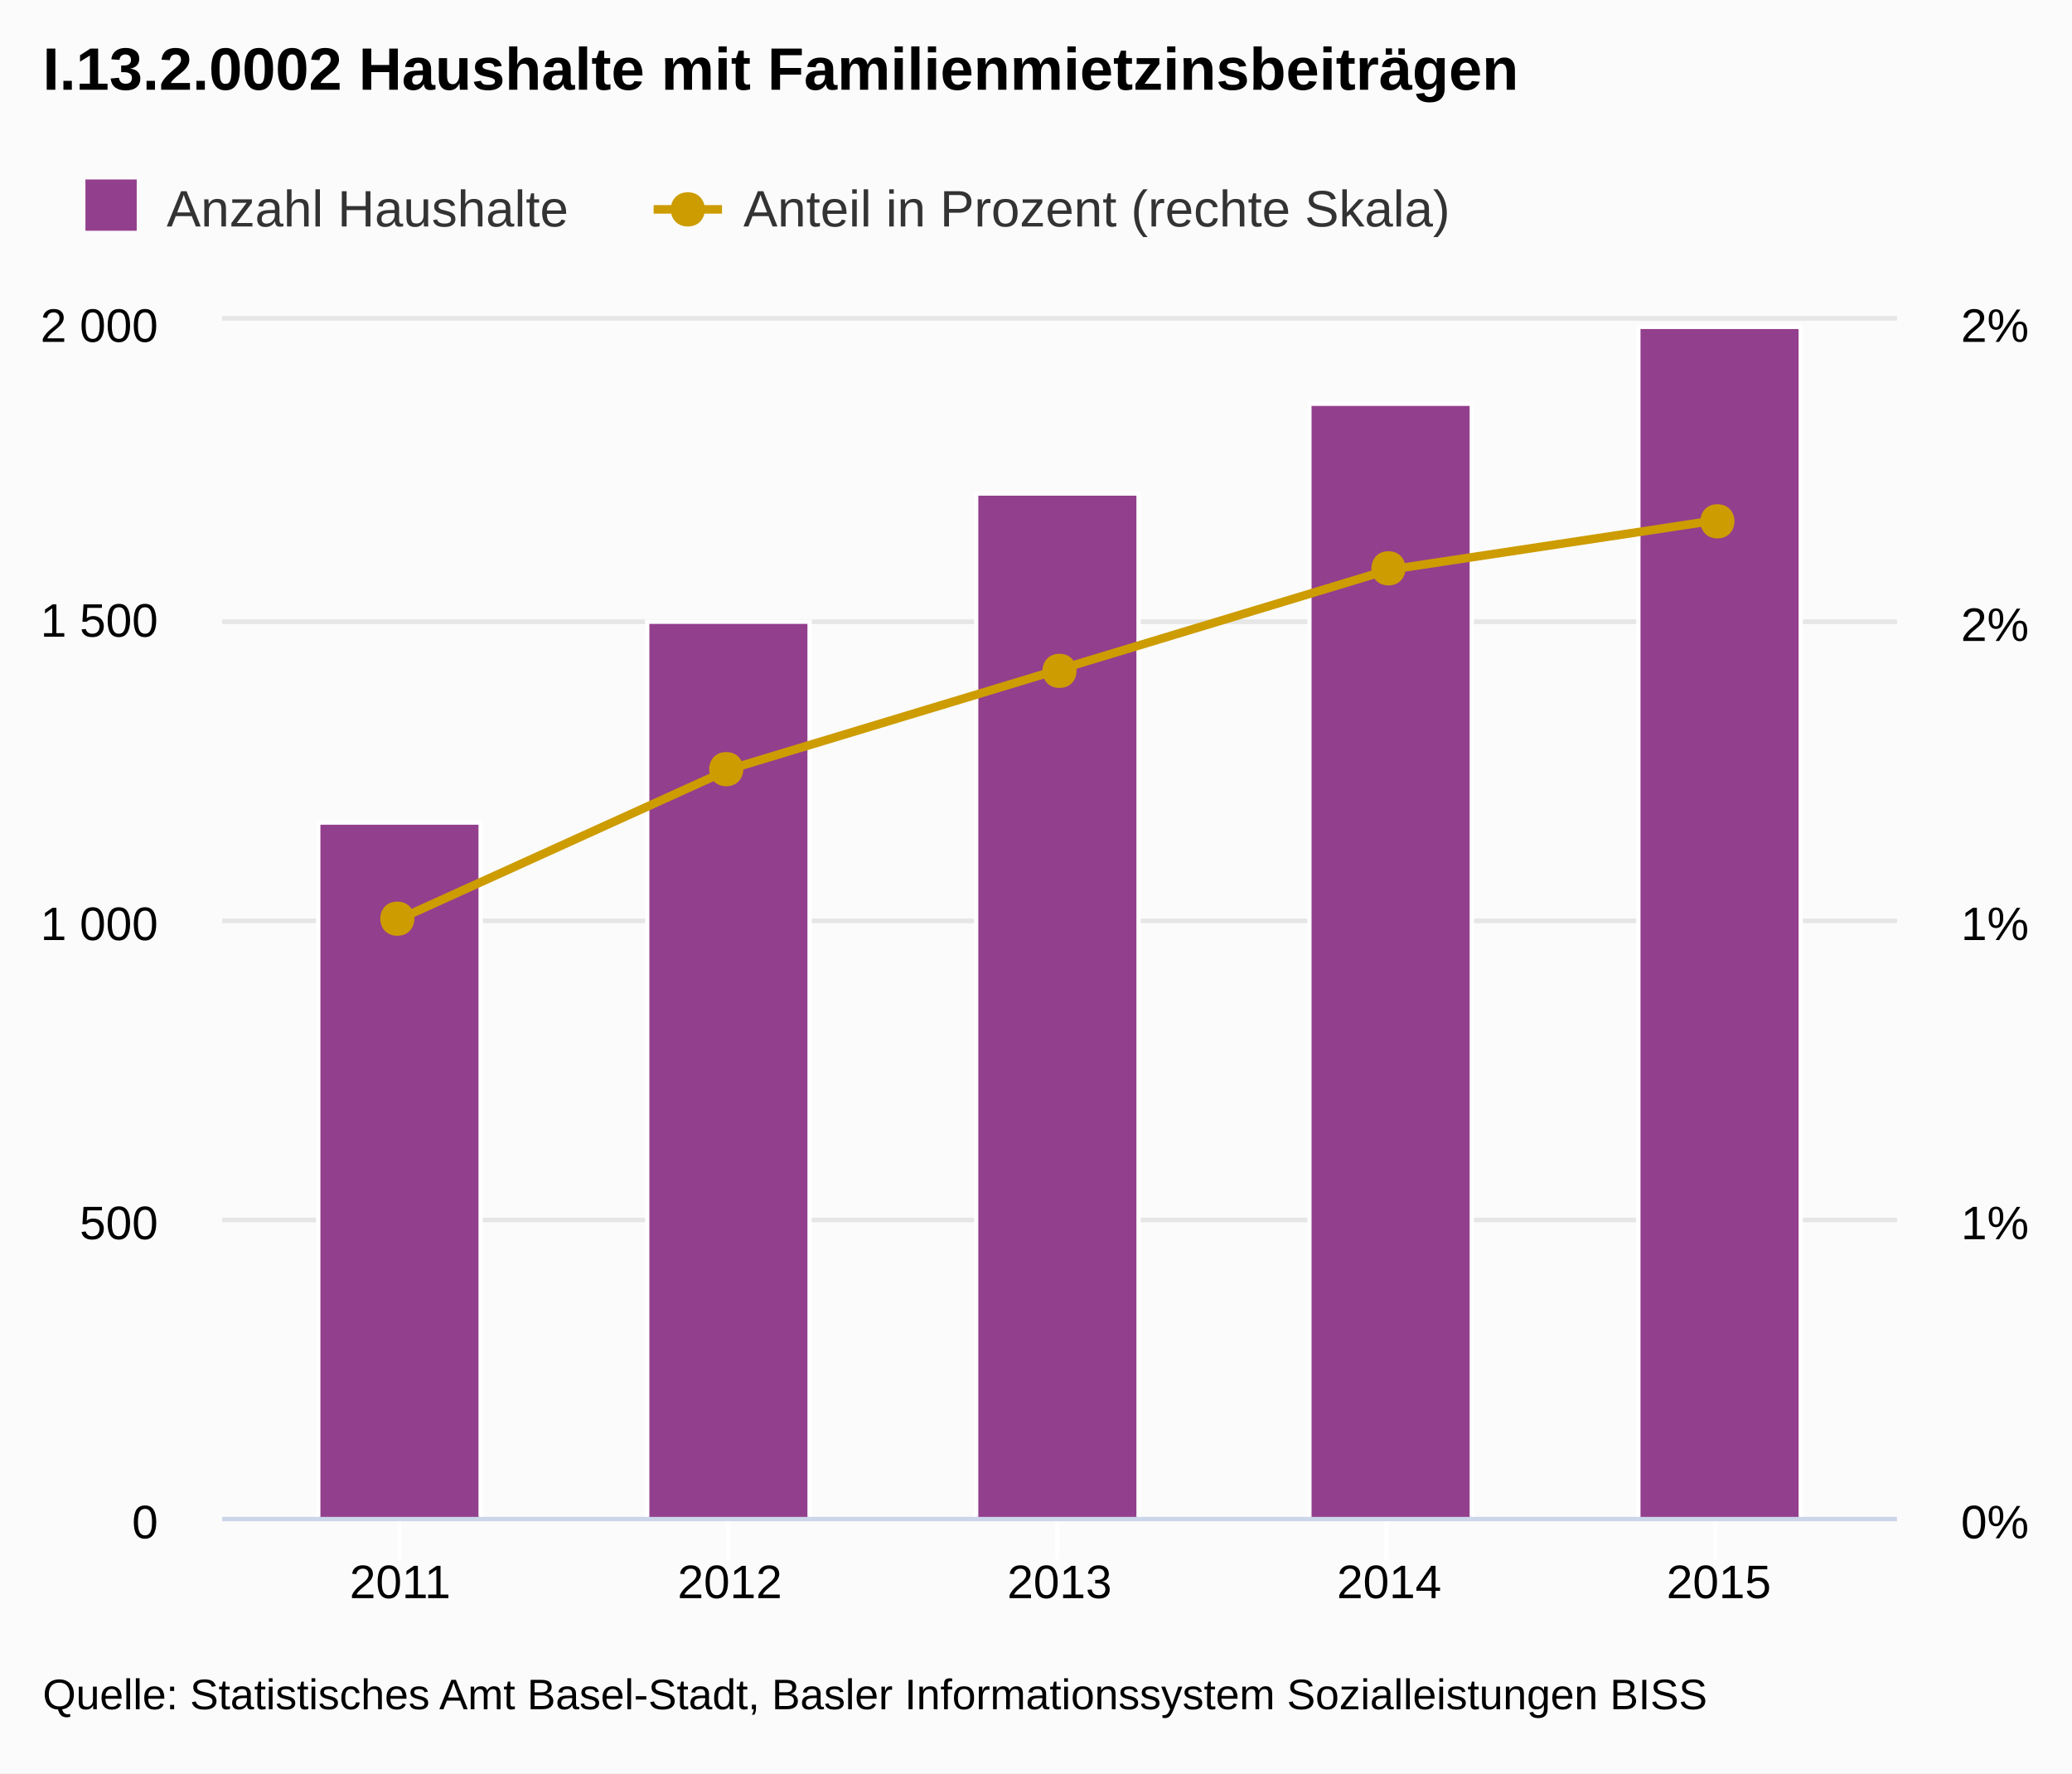
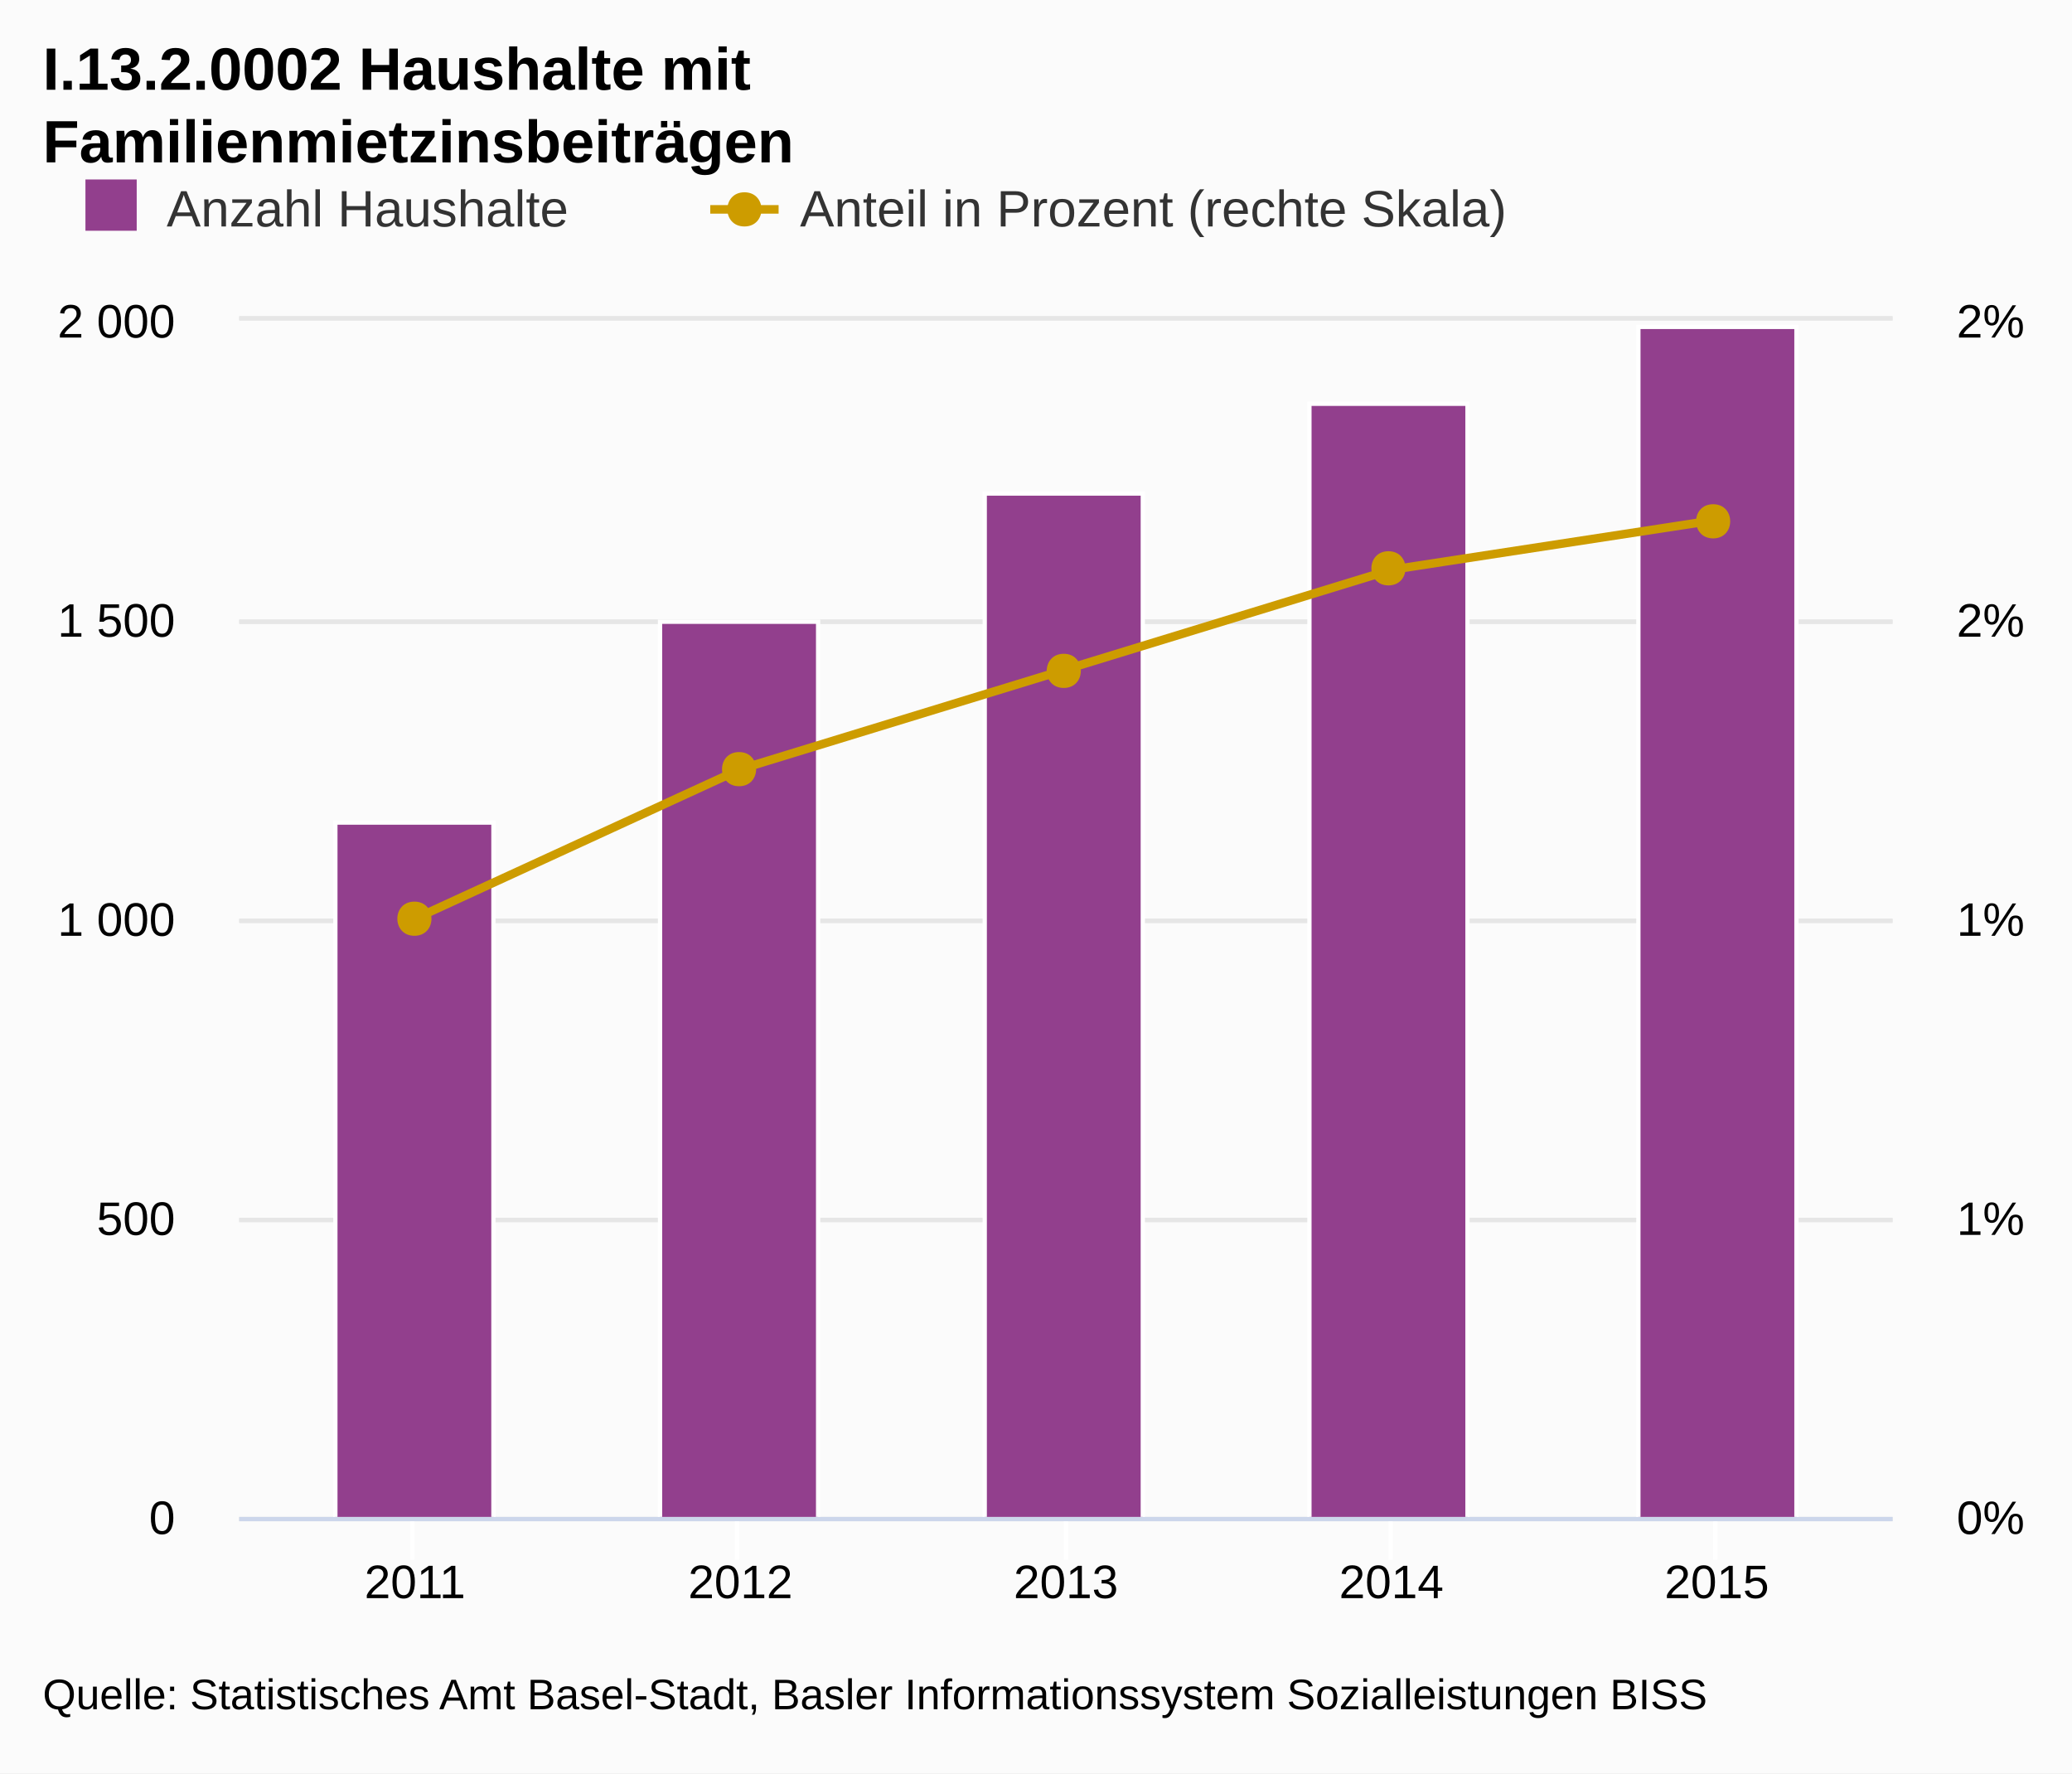
<svg xmlns="http://www.w3.org/2000/svg" class="highcharts-root" viewBox="0 0 485 415" font-family="Arial" font-size="12">
  <defs>
    <clipPath id="a">
-       <path fill="none" d="M0 0h392v280H0z" />
+       <path fill="none" d="M0 0h387v280H0z" />
    </clipPath>
  </defs>
  <rect fill="#fbfbfb" class="highcharts-background" width="485" height="415" rx="0" ry="0" />
-   <path fill="none" class="highcharts-plot-background" d="M52 75h392v280H52z" />
+   <path fill="none" class="highcharts-plot-background" d="M56 75h387v280H56z" />
  <g class="highcharts-grid highcharts-xaxis-grid">
-     <path fill="none" class="highcharts-grid-line" d="M93.5 75v280m77-280v280m77-280v280m77-280v280m77-280v280" />
+     <path fill="none" class="highcharts-grid-line" d="M96.5 75v280m76-280v280m77-280v280m76-280v280m76-280v280" />
  </g>
  <g class="highcharts-grid highcharts-yaxis-grid">
-     <path fill="none" stroke="#e6e6e6" class="highcharts-grid-line" d="M52 355.5h392m-392-70h392m-392-70h392m-392-70h392m-392-71h392" />
+     <path fill="none" stroke="#e6e6e6" class="highcharts-grid-line" d="M56 355.5h387m-387-70h387m-387-70h387m-387-70h387m-387-71h387" />
  </g>
  <g class="highcharts-grid highcharts-yaxis-grid">
-     <path fill="none" stroke="#e6e6e6" class="highcharts-grid-line" d="M52 355.5h392m-392-70h392m-392-70h392m-392-70h392m-392-71h392" />
+     <path fill="none" stroke="#e6e6e6" class="highcharts-grid-line" d="M56 355.5h387m-387-70h387m-387-70h387m-387-70h387m-387-71h387" />
  </g>
-   <path fill="none" class="highcharts-plot-border" d="M52 75h392v280H52z" />
+   <path fill="none" class="highcharts-plot-border" d="M56 75h387v280H56z" />
  <g class="highcharts-axis highcharts-xaxis">
-     <path fill="none" class="highcharts-tick" stroke="#FFF" d="M93.5 355v10m77-10v10m77-10v10m77-10v10m77-10v10" />
-     <path fill="none" class="highcharts-axis-line" stroke="#ccd6eb" d="M52 355.5h392" />
+     <path fill="none" class="highcharts-tick" stroke="#FFF" d="M96.5 355v10m76-10v10m77-10v10m76-10v10m76-10v10" />
+     <path fill="none" class="highcharts-axis-line" stroke="#ccd6eb" d="M56 355.5h387" />
  </g>
  <g class="highcharts-axis highcharts-yaxis">
-     <path fill="none" class="highcharts-axis-line" d="M52 75v280" />
+     <path fill="none" class="highcharts-axis-line" d="M56 75v280" />
  </g>
  <g class="highcharts-axis highcharts-yaxis">
-     <path fill="none" class="highcharts-axis-line" d="M444 75v280" />
+     <path fill="none" class="highcharts-axis-line" d="M443 75v280" />
  </g>
  <g class="highcharts-series-group">
-     <g class="highcharts-series highcharts-series-0 highcharts-column-series highcharts-color-undefined highcharts-tracker" transform="translate(52 75)" clip-path="url(#a)">
-       <path fill="#923f8d" class="highcharts-point" stroke="#fff" d="M22.5 117.5h38v163h-38zm77-47h38v210h-38zm77-30h38v240h-38zm78-21h38v261h-38zm77-18h38v279h-38z" />
+     <g class="highcharts-series highcharts-series-0 highcharts-column-series highcharts-color-undefined highcharts-tracker" transform="translate(56 75)" clip-path="url(#a)">
+       <path fill="#923f8d" class="highcharts-point" stroke="#fff" d="M22.5 117.5h37v163h-37zm76-47h37v210h-37zm76-30h37v240h-37zm76-21h37v261h-37zm77-18h37v279h-37z" />
    </g>
-     <g class="highcharts-series highcharts-series-1 highcharts-line-series highcharts-color-undefined" transform="translate(52 75)" clip-path="url(#a)">
-       <path fill="none" d="M41.67 140l77.165-35L196 81.667l77.165-23.334 77.166-11.666" class="highcharts-graph" stroke="#cd9c00" stroke-width="2" stroke-linejoin="round" stroke-linecap="round" />
-       <path fill="none" d="M31.67 140h10l77.165-35L196 81.667l77.165-23.334 77.166-11.666h10" stroke-linejoin="round" stroke="rgba(192,192,192,0)" stroke-width="22" class="highcharts-tracker" />
+     <g class="highcharts-series highcharts-series-1 highcharts-line-series highcharts-color-undefined" transform="translate(56 75)" clip-path="url(#a)">
+       <path fill="none" d="M41.138 140l76.18-35L193.5 81.667l76.181-23.334 76.181-11.666" class="highcharts-graph" stroke="#cd9c00" stroke-width="2" stroke-linejoin="round" stroke-linecap="round" />
+       <path fill="none" d="M31.138 140h10l76.18-35L193.5 81.667l76.181-23.334 76.181-11.666h10" stroke-linejoin="round" stroke="rgba(192,192,192,0)" stroke-width="22" class="highcharts-tracker" />
    </g>
    <g class="highcharts-markers highcharts-series-1 highcharts-line-series highcharts-color-undefined highcharts-tracker">
-       <path fill="#cd9c00" d="M402 118c5.328 0 5.328 8 0 8s-5.328-8 0-8zm-77 11c5.328 0 5.328 8 0 8s-5.328-8 0-8zm-77 24c5.328 0 5.328 8 0 8s-5.328-8 0-8zm-78 23c5.328 0 5.328 8 0 8s-5.328-8 0-8zm-77 35c5.328 0 5.328 8 0 8s-5.328-8 0-8z" class="highcharts-point" />
+       <path fill="#cd9c00" d="M401 118c5.328 0 5.328 8 0 8s-5.328-8 0-8zm-76 11c5.328 0 5.328 8 0 8s-5.328-8 0-8zm-76 24c5.328 0 5.328 8 0 8s-5.328-8 0-8zm-76 23c5.328 0 5.328 8 0 8s-5.328-8 0-8zm-76 35c5.328 0 5.328 8 0 8s-5.328-8 0-8z" class="highcharts-point" />
    </g>
  </g>
  <text x="10" class="highcharts-title" style="width:421px" y="21" color="#000" font-size="14" font-weight="700">
-     <tspan>I.13.2.0002 Haushalte mit Familienmietzinsbeiträgen</tspan>
+     <tspan>I.13.2.0002 Haushalte mit</tspan>
+     <tspan dy="17" x="10">Familienmietzinsbeiträgen</tspan>
  </text>
  <g class="highcharts-legend" transform="translate(10 35)">
-     <rect fill="none" class="highcharts-legend-box" rx="0" ry="0" width="337" height="25" />
+     <rect fill="none" class="highcharts-legend-box" rx="0" ry="0" width="377" height="26" />
    <g class="highcharts-legend-item highcharts-column-series highcharts-color-undefined highcharts-series-0">
      <text x="21" y="15" color="#333" font-weight="400" cursor="pointer" fill="#333" transform="translate(8 3)">
        <tspan>Anzahl Haushalte</tspan>
      </text>
      <path fill="#923f8d" class="highcharts-point" d="M10 7h12v12H10z" />
    </g>
    <g class="highcharts-legend-item highcharts-line-series highcharts-color-undefined highcharts-series-1">
-       <path fill="none" d="M143 14h16" class="highcharts-graph" stroke="#cd9c00" stroke-width="2" />
-       <path fill="#cd9c00" d="M151 10c5.328 0 5.328 8 0 8s-5.328-8 0-8z" class="highcharts-point" />
-       <text x="21" y="15" color="#333" font-weight="400" cursor="pointer" fill="#333" transform="translate(143 3)">
+       <path fill="none" d="M156.25 14h16" class="highcharts-graph" stroke="#cd9c00" stroke-width="2" />
+       <path fill="#cd9c00" d="M164.25 10c5.328 0 5.328 8 0 8s-5.328-8 0-8z" class="highcharts-point" />
+       <text x="21" y="15" color="#333" font-weight="400" cursor="pointer" fill="#333" transform="translate(156.25 3)">
        <tspan>Anteil in Prozent (rechte Skala)</tspan>
      </text>
    </g>
  </g>
  <g class="highcharts-axis-labels highcharts-xaxis-labels" text-anchor="middle" color="#000" cursor="default" font-size="11">
-     <text x="93.669" style="width:88px" y="374">
+     <text x="97.138" style="width:87px" y="374">
      <tspan>2011</tspan>
    </text>
-     <text x="170.835" style="width:88px" y="374">
+     <text x="173.319" style="width:87px" y="374">
      <tspan>2012</tspan>
    </text>
-     <text x="248" style="width:88px" y="374">
+     <text x="249.5" style="width:87px" y="374">
      <tspan>2013</tspan>
    </text>
-     <text x="325.165" style="width:88px" y="374">
+     <text x="325.681" style="width:87px" y="374">
      <tspan>2014</tspan>
    </text>
-     <text x="402.331" style="width:88px" y="374">
+     <text x="401.862" style="width:87px" y="374">
      <tspan>2015</tspan>
    </text>
  </g>
  <g class="highcharts-axis-labels highcharts-yaxis-labels" text-anchor="end" color="#000" cursor="default" font-size="11">
-     <text x="37" style="width:150px" y="360">
+     <text x="41" style="width:150px" y="359">
      <tspan>0</tspan>
    </text>
-     <text x="37" style="width:150px" y="290">
+     <text x="41" style="width:150px" y="289">
      <tspan>500</tspan>
    </text>
-     <text x="37" style="width:150px" y="220">
+     <text x="41" style="width:150px" y="219">
      <tspan>1 000</tspan>
    </text>
-     <text x="37" style="width:150px" y="149">
+     <text x="41" style="width:150px" y="149">
      <tspan>1 500</tspan>
    </text>
-     <text x="37" style="width:150px" y="80">
+     <text x="41" style="width:150px" y="79">
      <tspan>2 000</tspan>
    </text>
  </g>
  <g class="highcharts-axis-labels highcharts-yaxis-labels" color="#000" cursor="default" font-size="11">
-     <text x="459" style="width:150px" y="360">
+     <text x="458" style="width:150px" y="359">
      <tspan>0%</tspan>
    </text>
-     <text x="459" style="width:150px" y="290">
+     <text x="458" style="width:150px" y="289">
      <tspan>1%</tspan>
    </text>
-     <text x="459" style="width:150px" y="220">
+     <text x="458" style="width:150px" y="219">
      <tspan>1%</tspan>
    </text>
-     <text x="459" style="width:150px" y="150">
+     <text x="458" style="width:150px" y="149">
      <tspan>2%</tspan>
    </text>
-     <text x="459" style="width:150px" y="80">
+     <text x="458" style="width:150px" y="79">
      <tspan>2%</tspan>
    </text>
  </g>
  <text x="10" class="highcharts-credits" y="400" cursor="default" color="#000" font-size="10">
    <tspan>Quelle: Statistisches Amt Basel-Stadt, Basler Informationssystem Sozialleistungen BISS</tspan>
  </text>
</svg>
